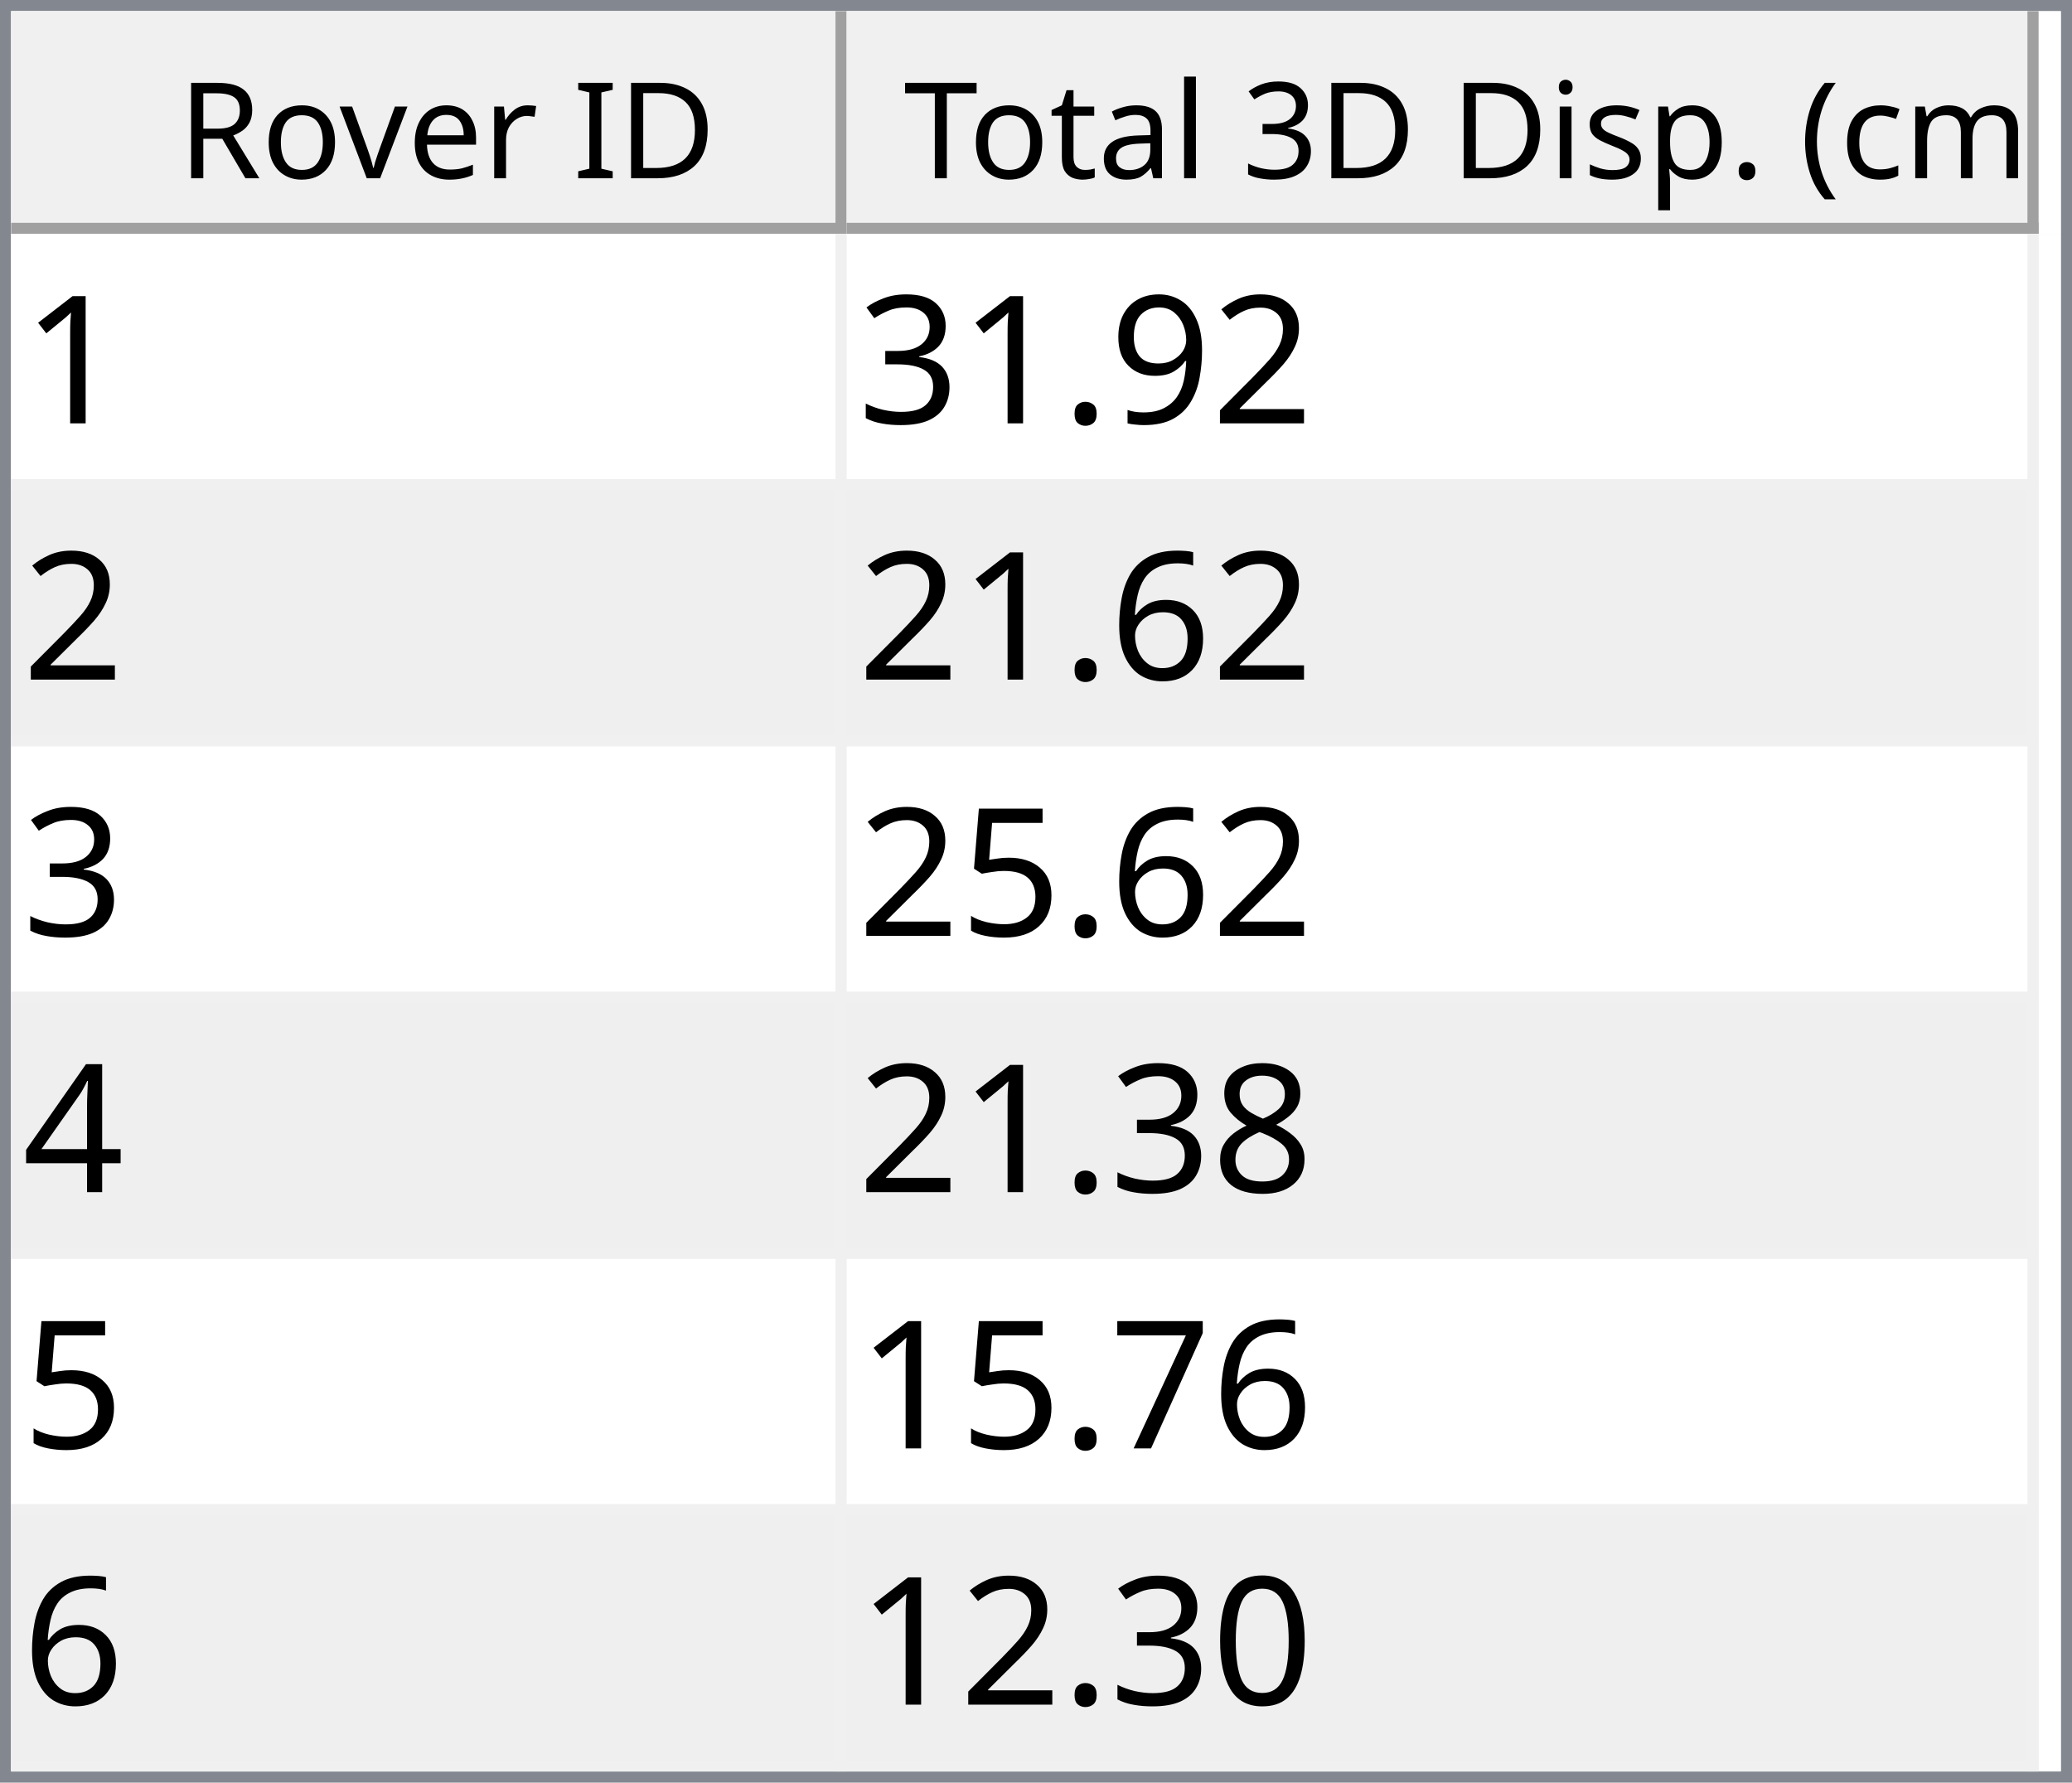
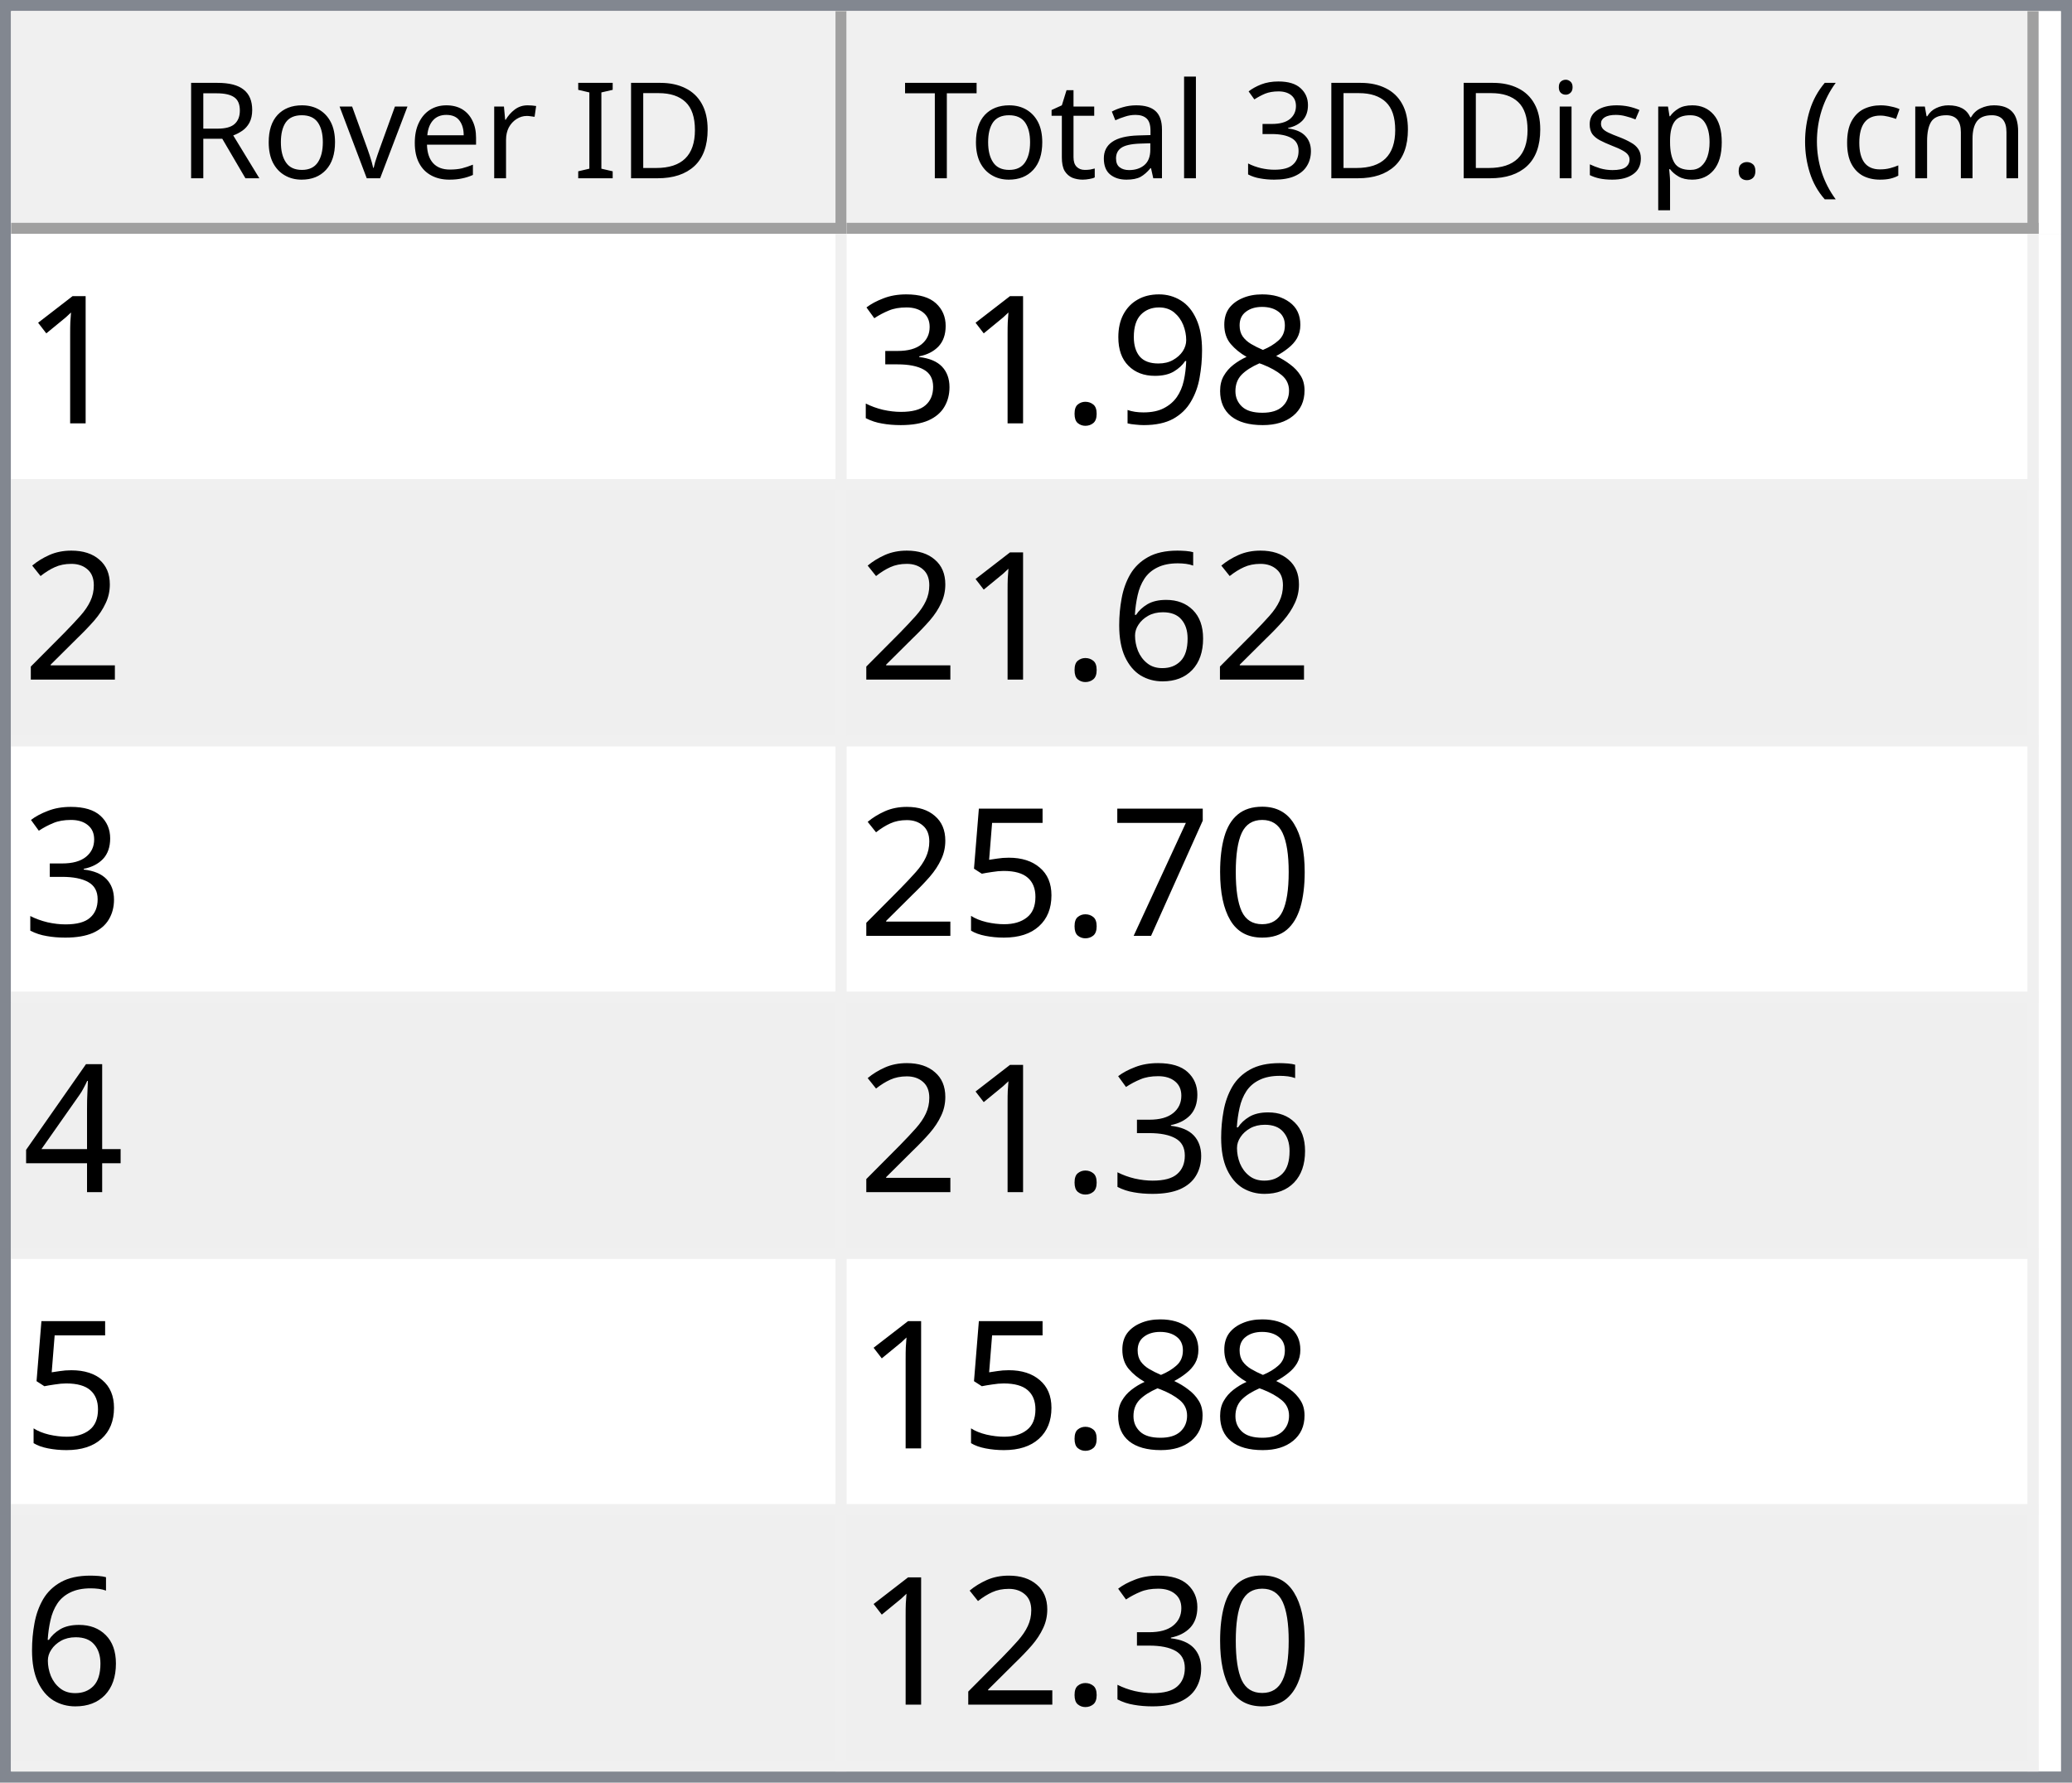
<svg xmlns="http://www.w3.org/2000/svg" style="fill-opacity:1; color-rendering:auto; color-interpolation:auto; text-rendering:auto; stroke:black; stroke-linecap:square; stroke-miterlimit:10; shape-rendering:auto; stroke-opacity:1; fill:black; stroke-dasharray:none; font-weight:normal; stroke-width:1; font-family:'Dialog'; font-style:normal; stroke-linejoin:miter; font-size:12px; stroke-dashoffset:0; image-rendering:auto;" width="186" height="160">
  <defs id="genericDefs" />
  <g>
    <defs id="defs1">
      <clipPath clipPathUnits="userSpaceOnUse" id="clipPath1">
        <path d="M0 0 L186 0 L186 160 L0 160 L0 0 Z" />
      </clipPath>
      <clipPath clipPathUnits="userSpaceOnUse" id="clipPath2">
        <path d="M0 0 L0 160 L186 160 L186 0 Z" />
      </clipPath>
      <clipPath clipPathUnits="userSpaceOnUse" id="clipPath3">
        <path d="M0 0 L0 20 L184 20 L184 0 Z" />
      </clipPath>
      <clipPath clipPathUnits="userSpaceOnUse" id="clipPath4">
        <path d="M0 0 L0 20 L75 20 L75 0 Z" />
      </clipPath>
      <clipPath clipPathUnits="userSpaceOnUse" id="clipPath5">
        <path d="M1 1 L1 19 L74 19 L74 1 Z" />
      </clipPath>
      <clipPath clipPathUnits="userSpaceOnUse" id="clipPath6">
        <path d="M0 0 L0 18 L73 18 L73 0 Z" />
      </clipPath>
      <clipPath clipPathUnits="userSpaceOnUse" id="clipPath7">
        <path d="M-0.5 -0.5 L-0.5 19.5 L74.5 19.5 L74.5 -0.5 Z" />
      </clipPath>
      <clipPath clipPathUnits="userSpaceOnUse" id="clipPath8">
        <path d="M0 0 L0 20 L107 20 L107 0 Z" />
      </clipPath>
      <clipPath clipPathUnits="userSpaceOnUse" id="clipPath9">
        <path d="M1 1 L1 19 L106 19 L106 1 Z" />
      </clipPath>
      <clipPath clipPathUnits="userSpaceOnUse" id="clipPath10">
        <path d="M0 0 L0 18 L105 18 L105 0 Z" />
      </clipPath>
      <clipPath clipPathUnits="userSpaceOnUse" id="clipPath11">
        <path d="M-0.5 -0.5 L-0.5 19.5 L106.5 19.5 L106.5 -0.5 Z" />
      </clipPath>
      <clipPath clipPathUnits="userSpaceOnUse" id="clipPath12">
        <path d="M0 0 L0 138 L184 138 L184 0 Z" />
      </clipPath>
      <clipPath clipPathUnits="userSpaceOnUse" id="clipPath13">
        <path d="M0 0 L0 138 L182 138 L182 0 Z" />
      </clipPath>
      <clipPath clipPathUnits="userSpaceOnUse" id="clipPath14">
        <path d="M-0.5 -0.5 L-0.5 137.5 L181.5 137.5 L181.5 -0.5 Z" />
      </clipPath>
      <clipPath clipPathUnits="userSpaceOnUse" id="clipPath15">
        <path d="M0 0 L0 22 L74 22 L74 0 Z" />
      </clipPath>
      <clipPath clipPathUnits="userSpaceOnUse" id="clipPath16">
        <path d="M0 0 L0 22 L106 22 L106 0 Z" />
      </clipPath>
      <font horiz-adv-x="64.551" id="font1">
        <font-face ascent="107.91" descent="25.098" units-per-em="100" style="font-style:normal; font-family:Segoe UI; font-weight:normal;" />
        <missing-glyph horiz-adv-x="64.551" d="M8.109 0 L8.109 68.266 L56.453 68.266 L56.453 0 L8.109 0 ZM15.328 7.234 L49.219 7.234 L49.219 61.031 L15.328 61.031 L15.328 7.234 Z" />
        <glyph unicode="D" horiz-adv-x="70.117" d="M9.188 0 L9.188 70.016 L28.516 70.016 Q65.531 70.016 65.531 35.891 Q65.531 19.672 55.25 9.836 Q44.969 0 27.734 0 L9.188 0 ZM17.391 62.594 L17.391 7.422 L27.828 7.422 Q41.609 7.422 49.273 14.797 Q56.938 22.172 56.938 35.688 Q56.938 62.594 28.328 62.594 L17.391 62.594 Z" />
        <glyph unicode="I" horiz-adv-x="26.611" d="M17.391 0 L9.188 0 L9.188 70.016 L17.391 70.016 L17.391 0 Z" />
        <glyph unicode=" " horiz-adv-x="27.393" d="" />
        <glyph unicode="r" horiz-adv-x="34.766" d="M34.188 41.891 Q32.078 43.5 28.125 43.5 Q23 43.5 19.555 38.672 Q16.109 33.844 16.109 25.484 L16.109 0 L8.109 0 L8.109 50 L16.109 50 L16.109 39.703 L16.312 39.703 Q18.016 44.969 21.531 47.922 Q25.047 50.875 29.391 50.875 Q32.516 50.875 34.188 50.203 L34.188 41.891 Z" />
        <glyph unicode="e" horiz-adv-x="52.295" d="M48.297 23 L12.984 23 Q13.188 14.656 17.484 10.109 Q21.781 5.562 29.297 5.562 Q37.75 5.562 44.828 11.141 L44.828 3.609 Q38.234 -1.172 27.391 -1.172 Q16.797 -1.172 10.742 5.641 Q4.688 12.453 4.688 24.812 Q4.688 36.469 11.305 43.82 Q17.922 51.172 27.734 51.172 Q37.547 51.172 42.922 44.828 Q48.297 38.484 48.297 27.203 L48.297 23 ZM40.094 29.781 Q40.047 36.719 36.75 40.578 Q33.453 44.438 27.594 44.438 Q21.922 44.438 17.969 40.383 Q14.016 36.328 13.094 29.781 L40.094 29.781 Z" />
        <glyph unicode="v" horiz-adv-x="47.9" d="M47.406 50 L27.484 0 L19.625 0 L0.688 50 L9.469 50 L22.172 13.672 Q23.578 9.672 23.922 6.688 L24.125 6.688 Q24.609 10.453 25.688 13.484 L38.969 50 L47.406 50 Z" />
        <glyph unicode="o" horiz-adv-x="58.594" d="M29 -1.172 Q17.922 -1.172 11.305 5.836 Q4.688 12.844 4.688 24.422 Q4.688 37.016 11.57 44.094 Q18.453 51.172 30.172 51.172 Q41.359 51.172 47.633 44.289 Q53.906 37.406 53.906 25.203 Q53.906 13.234 47.141 6.031 Q40.375 -1.172 29 -1.172 ZM29.594 44.438 Q21.875 44.438 17.383 39.188 Q12.891 33.938 12.891 24.703 Q12.891 15.828 17.43 10.695 Q21.969 5.562 29.594 5.562 Q37.359 5.562 41.531 10.594 Q45.703 15.625 45.703 24.906 Q45.703 34.281 41.531 39.359 Q37.359 44.438 29.594 44.438 Z" />
        <glyph unicode="R" horiz-adv-x="59.814" d="M59.375 0 L49.609 0 L37.891 19.625 Q36.281 22.359 34.766 24.289 Q33.25 26.219 31.664 27.438 Q30.078 28.656 28.25 29.219 Q26.422 29.781 24.125 29.781 L17.391 29.781 L17.391 0 L9.188 0 L9.188 70.016 L30.078 70.016 Q34.672 70.016 38.555 68.867 Q42.438 67.719 45.289 65.375 Q48.141 63.031 49.758 59.547 Q51.375 56.062 51.375 51.375 Q51.375 47.703 50.273 44.656 Q49.172 41.609 47.148 39.211 Q45.125 36.812 42.266 35.133 Q39.406 33.453 35.844 32.516 L35.844 32.328 Q37.594 31.547 38.891 30.547 Q40.188 29.547 41.359 28.18 Q42.531 26.812 43.68 25.078 Q44.828 23.344 46.234 21.047 L59.375 0 ZM17.391 62.594 L17.391 37.203 L28.516 37.203 Q31.594 37.203 34.203 38.133 Q36.812 39.062 38.719 40.797 Q40.625 42.531 41.703 45.047 Q42.781 47.562 42.781 50.688 Q42.781 56.297 39.141 59.445 Q35.5 62.594 28.609 62.594 L17.391 62.594 Z" />
        <glyph unicode=")" horiz-adv-x="30.176" d="M8.297 -15.922 L1.172 -15.922 Q16.406 2.344 16.406 26.812 Q16.406 51.469 1.078 70.016 L8.297 70.016 Q23.531 52.156 23.531 26.703 Q23.531 1.375 8.297 -15.922 Z" />
        <glyph unicode="m" horiz-adv-x="86.133" d="M79.109 0 L71.094 0 L71.094 28.719 Q71.094 37.016 68.531 40.727 Q65.969 44.438 59.906 44.438 Q54.781 44.438 51.195 39.75 Q47.609 35.062 47.609 28.516 L47.609 0 L39.594 0 L39.594 29.688 Q39.594 44.438 28.219 44.438 Q22.953 44.438 19.531 40.016 Q16.109 35.594 16.109 28.516 L16.109 0 L8.109 0 L8.109 50 L16.109 50 L16.109 42.094 L16.312 42.094 Q21.625 51.172 31.844 51.172 Q36.969 51.172 40.773 48.312 Q44.578 45.453 46 40.828 Q51.562 51.172 62.594 51.172 Q79.109 51.172 79.109 30.812 L79.109 0 Z" />
        <glyph unicode="c" horiz-adv-x="46.191" d="M42.188 2.297 Q36.422 -1.172 28.516 -1.172 Q17.828 -1.172 11.258 5.789 Q4.688 12.75 4.688 23.828 Q4.688 36.188 11.766 43.68 Q18.844 51.172 30.672 51.172 Q37.25 51.172 42.281 48.734 L42.281 40.531 Q36.719 44.438 30.375 44.438 Q22.703 44.438 17.797 38.945 Q12.891 33.453 12.891 24.516 Q12.891 15.719 17.508 10.641 Q22.125 5.562 29.891 5.562 Q36.422 5.562 42.188 9.906 L42.188 2.297 Z" />
        <glyph unicode="(" horiz-adv-x="30.176" d="M29.109 -15.922 L21.969 -15.922 Q6.844 1.375 6.844 26.703 Q6.844 52.156 21.969 70.016 L29.203 70.016 Q13.875 51.469 13.875 26.812 Q13.875 2.344 29.109 -15.922 Z" />
        <glyph unicode="." horiz-adv-x="21.68" d="M10.891 -1.078 Q8.641 -1.078 7.055 0.539 Q5.469 2.156 5.469 4.391 Q5.469 6.641 7.055 8.273 Q8.641 9.906 10.891 9.906 Q13.188 9.906 14.797 8.273 Q16.406 6.641 16.406 4.391 Q16.406 2.156 14.797 0.539 Q13.188 -1.078 10.891 -1.078 Z" />
        <glyph unicode="p" horiz-adv-x="58.789" d="M16.312 7.234 L16.109 7.234 L16.109 -23 L8.109 -23 L8.109 50 L16.109 50 L16.109 41.219 L16.312 41.219 Q22.219 51.172 33.594 51.172 Q43.266 51.172 48.688 44.461 Q54.109 37.75 54.109 26.469 Q54.109 13.922 48 6.375 Q41.891 -1.172 31.297 -1.172 Q21.578 -1.172 16.312 7.234 ZM16.109 27.391 L16.109 20.406 Q16.109 14.203 20.141 9.883 Q24.172 5.562 30.375 5.562 Q37.641 5.562 41.773 11.133 Q45.906 16.703 45.906 26.609 Q45.906 34.969 42.047 39.703 Q38.188 44.438 31.594 44.438 Q24.609 44.438 20.359 39.578 Q16.109 34.719 16.109 27.391 Z" />
        <glyph unicode="s" horiz-adv-x="42.432" d="M5.078 1.812 L5.078 10.406 Q11.625 5.562 19.484 5.562 Q30.031 5.562 30.031 12.594 Q30.031 14.594 29.125 15.992 Q28.219 17.391 26.68 18.461 Q25.141 19.531 23.07 20.383 Q21 21.234 18.609 22.172 Q15.281 23.484 12.766 24.828 Q10.25 26.172 8.57 27.859 Q6.891 29.547 6.031 31.695 Q5.172 33.844 5.172 36.719 Q5.172 40.234 6.789 42.945 Q8.406 45.656 11.086 47.484 Q13.766 49.312 17.211 50.242 Q20.656 51.172 24.312 51.172 Q30.812 51.172 35.938 48.922 L35.938 40.828 Q30.422 44.438 23.25 44.438 Q21 44.438 19.195 43.922 Q17.391 43.406 16.094 42.477 Q14.797 41.547 14.086 40.258 Q13.375 38.969 13.375 37.406 Q13.375 35.453 14.086 34.133 Q14.797 32.812 16.164 31.789 Q17.531 30.766 19.484 29.938 Q21.438 29.109 23.922 28.125 Q27.25 26.859 29.883 25.516 Q32.516 24.172 34.375 22.484 Q36.234 20.797 37.234 18.602 Q38.234 16.406 38.234 13.375 Q38.234 9.672 36.602 6.938 Q34.969 4.203 32.234 2.398 Q29.5 0.594 25.93 -0.289 Q22.359 -1.172 18.453 -1.172 Q10.75 -1.172 5.078 1.812 Z" />
        <glyph unicode="i" horiz-adv-x="24.219" d="M12.203 62.703 Q10.062 62.703 8.547 64.164 Q7.031 65.625 7.031 67.875 Q7.031 70.125 8.547 71.609 Q10.062 73.094 12.203 73.094 Q14.406 73.094 15.945 71.609 Q17.484 70.125 17.484 67.875 Q17.484 65.719 15.945 64.211 Q14.406 62.703 12.203 62.703 ZM16.109 0 L8.109 0 L8.109 50 L16.109 50 L16.109 0 Z" />
        <glyph unicode="3" horiz-adv-x="53.906" d="M46.531 19.828 Q46.531 15.094 44.75 11.211 Q42.969 7.328 39.719 4.57 Q36.469 1.812 31.93 0.297 Q27.391 -1.219 21.922 -1.219 Q11.922 -1.219 6 2.594 L6 11.188 Q13.094 5.609 22.219 5.609 Q25.875 5.609 28.828 6.539 Q31.781 7.469 33.906 9.227 Q36.031 10.984 37.18 13.477 Q38.328 15.969 38.328 19.094 Q38.328 32.812 18.797 32.812 L12.984 32.812 L12.984 39.594 L18.5 39.594 Q35.797 39.594 35.797 52.484 Q35.797 64.406 22.609 64.406 Q15.188 64.406 8.688 59.422 L8.688 67.188 Q15.375 71.188 24.609 71.188 Q29 71.188 32.57 69.969 Q36.141 68.75 38.68 66.555 Q41.219 64.359 42.609 61.281 Q44 58.203 44 54.5 Q44 40.672 30.031 36.719 L30.031 36.531 Q33.594 36.141 36.625 34.797 Q39.656 33.453 41.852 31.305 Q44.047 29.156 45.289 26.25 Q46.531 23.344 46.531 19.828 Z" />
        <glyph unicode="l" horiz-adv-x="24.219" d="M16.109 0 L8.109 0 L8.109 74.031 L16.109 74.031 L16.109 0 Z" />
        <glyph unicode="a" horiz-adv-x="50.879" d="M43.891 0 L35.891 0 L35.891 7.812 L35.688 7.812 Q30.469 -1.172 20.312 -1.172 Q12.844 -1.172 8.617 2.781 Q4.391 6.734 4.391 13.281 Q4.391 27.297 20.906 29.594 L35.891 31.688 Q35.891 44.438 25.594 44.438 Q16.547 44.438 9.281 38.281 L9.281 46.484 Q16.656 51.172 26.266 51.172 Q43.891 51.172 43.891 32.516 L43.891 0 ZM35.891 25.297 L23.828 23.641 Q18.266 22.859 15.43 20.875 Q12.594 18.891 12.594 13.875 Q12.594 10.203 15.211 7.883 Q17.828 5.562 22.172 5.562 Q28.125 5.562 32.008 9.742 Q35.891 13.922 35.891 20.312 L35.891 25.297 Z" />
        <glyph unicode="t" horiz-adv-x="33.887" d="M31.297 0.484 Q28.469 -1.078 23.828 -1.078 Q10.688 -1.078 10.688 13.578 L10.688 43.172 L2.094 43.172 L2.094 50 L10.688 50 L10.688 62.203 L18.703 64.797 L18.703 50 L31.297 50 L31.297 43.172 L18.703 43.172 L18.703 14.984 Q18.703 9.969 20.414 7.82 Q22.125 5.672 26.078 5.672 Q29.109 5.672 31.297 7.328 L31.297 0.484 Z" />
        <glyph unicode="T" horiz-adv-x="52.393" d="M50.594 62.594 L30.375 62.594 L30.375 0 L22.172 0 L22.172 62.594 L2 62.594 L2 70.016 L50.594 70.016 L50.594 62.594 Z" />
      </font>
      <font horiz-adv-x="75.0" id="font2">
        <font-face ascent="100.537" descent="21.973" units-per-em="100" style="font-style:normal; font-family:sans-serif; font-weight:normal;" />
        <missing-glyph horiz-adv-x="75.0" d="M12.5 0 L12.5 62.5 L62.5 62.5 L62.5 0 L12.5 0 ZM14.062 1.562 L60.938 1.562 L60.938 60.938 L14.062 60.938 L14.062 1.562 Z" />
        <glyph unicode="1" horiz-adv-x="55.615" d="M37.25 0 L28.469 0 L28.469 56 Q25.297 52.984 20.141 49.953 Q14.984 46.922 10.891 45.406 L10.891 53.906 Q18.266 57.375 23.781 62.305 Q29.297 67.234 31.594 71.875 L37.25 71.875 L37.25 0 Z" />
-         <glyph unicode="2" horiz-adv-x="55.615" d="M50.344 8.453 L50.344 0 L3.031 0 Q2.938 3.172 4.047 6.109 Q5.859 10.938 9.836 15.625 Q13.812 20.312 21.344 26.469 Q33.016 36.031 37.117 41.625 Q41.219 47.219 41.219 52.203 Q41.219 57.422 37.477 61.008 Q33.734 64.594 27.734 64.594 Q21.391 64.594 17.578 60.789 Q13.766 56.984 13.719 50.25 L4.688 51.172 Q5.609 61.281 11.664 66.578 Q17.719 71.875 27.938 71.875 Q38.234 71.875 44.242 66.164 Q50.25 60.453 50.25 52 Q50.25 47.703 48.492 43.555 Q46.734 39.406 42.656 34.812 Q38.578 30.219 29.109 22.219 Q21.188 15.578 18.945 13.211 Q16.703 10.844 15.234 8.453 L50.344 8.453 Z" />
+         <glyph unicode="8" horiz-adv-x="55.615" d="M17.672 38.812 Q12.203 40.828 9.57 44.539 Q6.938 48.25 6.938 53.422 Q6.938 61.234 12.555 66.555 Q18.172 71.875 27.484 71.875 Q36.859 71.875 42.578 66.43 Q48.297 60.984 48.297 53.172 Q48.297 48.188 45.68 44.508 Q43.062 40.828 37.75 38.812 Q44.344 36.672 47.781 31.883 Q51.219 27.094 51.219 20.453 Q51.219 11.281 44.727 5.031 Q38.234 -1.219 27.641 -1.219 Q17.047 -1.219 10.547 5.055 Q4.047 11.328 4.047 20.703 Q4.047 27.688 7.594 32.398 Q11.141 37.109 17.672 38.812 ZM15.922 53.719 Q15.922 48.641 19.195 45.414 Q22.469 42.188 27.688 42.188 Q32.766 42.188 36.016 45.383 Q39.266 48.578 39.266 53.219 Q39.266 58.062 35.914 61.359 Q32.562 64.656 27.594 64.656 Q22.562 64.656 19.242 61.43 Q15.922 58.203 15.922 53.719 ZM13.094 20.656 Q13.094 16.891 14.875 13.375 Q16.656 9.859 20.172 7.93 Q23.688 6 27.734 6 Q34.031 6 38.133 10.055 Q42.234 14.109 42.234 20.359 Q42.234 26.703 38.016 30.859 Q33.797 35.016 27.438 35.016 Q21.234 35.016 17.164 30.914 Q13.094 26.812 13.094 20.656 Z" />
        <glyph unicode="9" horiz-adv-x="55.615" d="M5.469 16.547 L13.922 17.328 Q14.984 11.375 18.016 8.688 Q21.047 6 25.781 6 Q29.828 6 32.883 7.859 Q35.938 9.719 37.891 12.82 Q39.844 15.922 41.164 21.195 Q42.484 26.469 42.484 31.938 Q42.484 32.516 42.438 33.688 Q39.797 29.5 35.234 26.883 Q30.672 24.266 25.344 24.266 Q16.453 24.266 10.305 30.711 Q4.156 37.156 4.156 47.703 Q4.156 58.594 10.578 65.234 Q17 71.875 26.656 71.875 Q33.641 71.875 39.43 68.117 Q45.219 64.359 48.219 57.398 Q51.219 50.438 51.219 37.25 Q51.219 23.531 48.242 15.406 Q45.266 7.281 39.383 3.031 Q33.5 -1.219 25.594 -1.219 Q17.188 -1.219 11.867 3.445 Q6.547 8.109 5.469 16.547 ZM41.453 48.141 Q41.453 55.719 37.43 60.156 Q33.406 64.594 27.734 64.594 Q21.875 64.594 17.531 59.812 Q13.188 55.031 13.188 47.406 Q13.188 40.578 17.312 36.305 Q21.438 32.031 27.484 32.031 Q33.594 32.031 37.523 36.305 Q41.453 40.578 41.453 48.141 Z" />
        <glyph unicode="." horiz-adv-x="27.783" d="M9.078 0 L9.078 10.016 L19.094 10.016 L19.094 0 L9.078 0 Z" />
        <glyph unicode="3" horiz-adv-x="55.615" d="M4.203 18.891 L12.984 20.062 Q14.5 12.594 18.141 9.297 Q21.781 6 27 6 Q33.203 6 37.477 10.297 Q41.75 14.594 41.75 20.953 Q41.75 27 37.797 30.93 Q33.844 34.859 27.734 34.859 Q25.25 34.859 21.531 33.891 L22.516 41.609 Q23.391 41.5 23.922 41.5 Q29.547 41.5 34.039 44.43 Q38.531 47.359 38.531 53.469 Q38.531 58.297 35.258 61.477 Q31.984 64.656 26.812 64.656 Q21.688 64.656 18.266 61.43 Q14.844 58.203 13.875 51.766 L5.078 53.328 Q6.688 62.156 12.398 67.016 Q18.109 71.875 26.609 71.875 Q32.469 71.875 37.398 69.359 Q42.328 66.844 44.945 62.5 Q47.562 58.156 47.562 53.266 Q47.562 48.641 45.07 44.828 Q42.578 41.016 37.703 38.766 Q44.047 37.312 47.562 32.695 Q51.078 28.078 51.078 21.141 Q51.078 11.766 44.242 5.25 Q37.406 -1.266 26.953 -1.266 Q17.531 -1.266 11.305 4.352 Q5.078 9.969 4.203 18.891 Z" />
+         <glyph unicode="2" horiz-adv-x="55.615" d="M50.344 8.453 L50.344 0 L3.031 0 Q2.938 3.172 4.047 6.109 Q5.859 10.938 9.836 15.625 Q13.812 20.312 21.344 26.469 Q33.016 36.031 37.117 41.625 Q41.219 47.219 41.219 52.203 Q41.219 57.422 37.477 61.008 Q33.734 64.594 27.734 64.594 Q21.391 64.594 17.578 60.789 Q13.766 56.984 13.719 50.25 L4.688 51.172 Q5.609 61.281 11.664 66.578 Q17.719 71.875 27.938 71.875 Q38.234 71.875 44.242 66.164 Q50.25 60.453 50.25 52 Q50.25 47.703 48.492 43.555 Q46.734 39.406 42.656 34.812 Q38.578 30.219 29.109 22.219 Q21.188 15.578 18.945 13.211 Q16.703 10.844 15.234 8.453 L50.344 8.453 Z" />
        <glyph unicode="6" horiz-adv-x="55.615" d="M49.75 54.047 L41.016 53.375 Q39.844 58.547 37.703 60.891 Q34.125 64.656 28.906 64.656 Q24.703 64.656 21.531 62.312 Q17.391 59.281 14.992 53.469 Q12.594 47.656 12.5 36.922 Q15.672 41.75 20.266 44.094 Q24.859 46.438 29.891 46.438 Q38.672 46.438 44.852 39.969 Q51.031 33.5 51.031 23.25 Q51.031 16.5 48.125 10.719 Q45.219 4.938 40.141 1.859 Q35.062 -1.219 28.609 -1.219 Q17.625 -1.219 10.695 6.859 Q3.766 14.938 3.766 33.5 Q3.766 54.25 11.422 63.672 Q18.109 71.875 29.438 71.875 Q37.891 71.875 43.289 67.141 Q48.688 62.406 49.75 54.047 ZM13.875 23.188 Q13.875 18.656 15.797 14.508 Q17.719 10.359 21.188 8.18 Q24.656 6 28.469 6 Q34.031 6 38.039 10.492 Q42.047 14.984 42.047 22.703 Q42.047 30.125 38.086 34.398 Q34.125 38.672 28.125 38.672 Q22.172 38.672 18.023 34.398 Q13.875 30.125 13.875 23.188 Z" />
+         <glyph unicode="0" horiz-adv-x="55.615" d="M4.156 35.297 Q4.156 48 6.766 55.742 Q9.375 63.484 14.523 67.68 Q19.672 71.875 27.484 71.875 Q33.25 71.875 37.594 69.555 Q41.938 67.234 44.773 62.867 Q47.609 58.5 49.219 52.227 Q50.828 45.953 50.828 35.297 Q50.828 22.703 48.242 14.969 Q45.656 7.234 40.508 3.008 Q35.359 -1.219 27.484 -1.219 Q17.141 -1.219 11.234 6.203 Q4.156 15.141 4.156 35.297 ZM13.188 35.297 Q13.188 17.672 17.312 11.836 Q21.438 6 27.484 6 Q33.547 6 37.672 11.859 Q41.797 17.719 41.797 35.297 Q41.797 52.984 37.672 58.789 Q33.547 64.594 27.391 64.594 Q21.344 64.594 17.719 59.469 Q13.188 52.938 13.188 35.297 Z" />
+         <glyph unicode="7" horiz-adv-x="55.615" d="M4.734 62.203 L4.734 70.656 L51.078 70.656 L51.078 63.812 Q44.234 56.547 37.523 44.484 Q30.812 32.422 27.156 19.672 Q24.516 10.688 23.781 0 L14.75 0 Q14.891 8.453 18.062 20.414 Q21.234 32.375 27.172 43.484 Q33.109 54.594 39.797 62.203 L4.734 62.203 Z" />
        <glyph unicode="5" horiz-adv-x="55.615" d="M4.156 18.75 L13.375 19.531 Q14.406 12.797 18.141 9.398 Q21.875 6 27.156 6 Q33.5 6 37.891 10.789 Q42.281 15.578 42.281 23.484 Q42.281 31 38.062 35.352 Q33.844 39.703 27 39.703 Q22.75 39.703 19.336 37.773 Q15.922 35.844 13.969 32.766 L5.719 33.844 L12.641 70.609 L48.25 70.609 L48.25 62.203 L19.672 62.203 L15.828 42.969 Q22.266 47.469 29.344 47.469 Q38.719 47.469 45.164 40.969 Q51.609 34.469 51.609 24.266 Q51.609 14.547 45.953 7.469 Q39.062 -1.219 27.156 -1.219 Q17.391 -1.219 11.211 4.25 Q5.031 9.719 4.156 18.75 Z" />
        <glyph unicode="4" horiz-adv-x="55.615" d="M32.328 0 L32.328 17.141 L1.266 17.141 L1.266 25.203 L33.938 71.578 L41.109 71.578 L41.109 25.203 L50.781 25.203 L50.781 17.141 L41.109 17.141 L41.109 0 L32.328 0 ZM32.328 25.203 L32.328 57.469 L9.906 25.203 L32.328 25.203 Z" />
-         <glyph unicode="8" horiz-adv-x="55.615" d="M17.672 38.812 Q12.203 40.828 9.57 44.539 Q6.938 48.25 6.938 53.422 Q6.938 61.234 12.555 66.555 Q18.172 71.875 27.484 71.875 Q36.859 71.875 42.578 66.43 Q48.297 60.984 48.297 53.172 Q48.297 48.188 45.68 44.508 Q43.062 40.828 37.75 38.812 Q44.344 36.672 47.781 31.883 Q51.219 27.094 51.219 20.453 Q51.219 11.281 44.727 5.031 Q38.234 -1.219 27.641 -1.219 Q17.047 -1.219 10.547 5.055 Q4.047 11.328 4.047 20.703 Q4.047 27.688 7.594 32.398 Q11.141 37.109 17.672 38.812 ZM15.922 53.719 Q15.922 48.641 19.195 45.414 Q22.469 42.188 27.688 42.188 Q32.766 42.188 36.016 45.383 Q39.266 48.578 39.266 53.219 Q39.266 58.062 35.914 61.359 Q32.562 64.656 27.594 64.656 Q22.562 64.656 19.242 61.43 Q15.922 58.203 15.922 53.719 ZM13.094 20.656 Q13.094 16.891 14.875 13.375 Q16.656 9.859 20.172 7.93 Q23.688 6 27.734 6 Q34.031 6 38.133 10.055 Q42.234 14.109 42.234 20.359 Q42.234 26.703 38.016 30.859 Q33.797 35.016 27.438 35.016 Q21.234 35.016 17.164 30.914 Q13.094 26.812 13.094 20.656 Z" />
-         <glyph unicode="7" horiz-adv-x="55.615" d="M4.734 62.203 L4.734 70.656 L51.078 70.656 L51.078 63.812 Q44.234 56.547 37.523 44.484 Q30.812 32.422 27.156 19.672 Q24.516 10.688 23.781 0 L14.75 0 Q14.891 8.453 18.062 20.414 Q21.234 32.375 27.172 43.484 Q33.109 54.594 39.797 62.203 L4.734 62.203 Z" />
-         <glyph unicode="0" horiz-adv-x="55.615" d="M4.156 35.297 Q4.156 48 6.766 55.742 Q9.375 63.484 14.523 67.68 Q19.672 71.875 27.484 71.875 Q33.25 71.875 37.594 69.555 Q41.938 67.234 44.773 62.867 Q47.609 58.5 49.219 52.227 Q50.828 45.953 50.828 35.297 Q50.828 22.703 48.242 14.969 Q45.656 7.234 40.508 3.008 Q35.359 -1.219 27.484 -1.219 Q17.141 -1.219 11.234 6.203 Q4.156 15.141 4.156 35.297 ZM13.188 35.297 Q13.188 17.672 17.312 11.836 Q21.438 6 27.484 6 Q33.547 6 37.672 11.859 Q41.797 17.719 41.797 35.297 Q41.797 52.984 37.672 58.789 Q33.547 64.594 27.391 64.594 Q21.344 64.594 17.719 59.469 Q13.188 52.938 13.188 35.297 Z" />
      </font>
    </defs>
    <g style="fill:white; stroke:white;">
      <rect x="0" y="0" width="186" style="clip-path:url(#clipPath1); stroke:none;" height="160" />
    </g>
    <g style="fill:white; text-rendering:optimizeSpeed; color-rendering:optimizeSpeed; image-rendering:optimizeSpeed; shape-rendering:crispEdges; stroke:white; color-interpolation:sRGB;">
      <rect x="0" width="186" height="160" y="0" style="stroke:none;" />
      <path style="stroke:none;" d="M0 160 L186 160 L186 0 L0 0 Z" />
    </g>
    <g style="fill:rgb(240,240,240); font-family:'Segoe UI'; stroke:rgb(240,240,240);">
      <rect x="0" y="0" width="186" style="clip-path:url(#clipPath2); stroke:none;" height="160" />
    </g>
    <g style="fill:rgb(130,135,144); font-family:'Segoe UI'; stroke:rgb(130,135,144);">
      <path d="M0 0 L186 0 L186 160 L0 160 L0 0 ZM1 1 L185 1 L185 159 L1 159 L1 1 Z" style="fill-rule:evenodd; clip-path:url(#clipPath2); stroke:none;" />
    </g>
    <g style="fill:white; font-family:'Segoe UI'; stroke:white;" transform="translate(1,1)">
      <rect x="0" y="0" width="184" style="clip-path:url(#clipPath3); stroke:none;" height="20" />
    </g>
    <g style="fill:rgb(240,240,240); font-family:'Segoe UI'; stroke:rgb(240,240,240);" transform="translate(1,1)">
      <rect x="0" y="0" width="75" style="clip-path:url(#clipPath4); stroke:none;" height="20" />
    </g>
    <g style="font-family:'Segoe UI';" transform="translate(2,2)">
      <text x="14" xml:space="preserve" y="14" style="clip-path:url(#clipPath6); stroke:none;">Rover ID</text>
    </g>
    <g style="fill:rgb(160,160,160); font-family:'Segoe UI'; stroke:rgb(160,160,160); stroke-linejoin:bevel;" transform="translate(1.5,1.5)">
      <line x1="74" x2="74" y1="0" style="fill:none; clip-path:url(#clipPath7);" y2="19" />
    </g>
    <g style="fill:rgb(160,160,160); font-family:'Segoe UI'; stroke:rgb(160,160,160); stroke-linejoin:bevel;" transform="matrix(1,0,0,1,1,1) translate(0.5,0.5)">
      <line x1="0" x2="74" y1="19" style="fill:none; clip-path:url(#clipPath7);" y2="19" />
    </g>
    <g style="fill:rgb(240,240,240); font-family:'Segoe UI'; stroke:rgb(240,240,240);" transform="translate(76,1)">
      <rect x="0" y="0" width="107" style="clip-path:url(#clipPath8); stroke:none;" height="20" />
    </g>
    <g style="font-family:'Segoe UI';" transform="translate(77,2)">
      <text x="1" xml:space="preserve" y="14" style="clip-path:url(#clipPath10); stroke:none;"> Total 3D Disp. (cm)</text>
    </g>
    <g style="fill:rgb(160,160,160); font-family:'Segoe UI'; stroke:rgb(160,160,160); stroke-linejoin:bevel;" transform="translate(76.5,1.5)">
      <line x1="106" x2="106" y1="0" style="fill:none; clip-path:url(#clipPath11);" y2="19" />
    </g>
    <g style="fill:rgb(160,160,160); font-family:'Segoe UI'; stroke:rgb(160,160,160); stroke-linejoin:bevel;" transform="matrix(1,0,0,1,76,1) translate(0.5,0.5)">
      <line x1="0" x2="106" y1="19" style="fill:none; clip-path:url(#clipPath11);" y2="19" />
    </g>
    <g style="fill:white; font-family:'Segoe UI'; stroke:white;" transform="translate(1,21)">
      <rect x="0" y="0" width="184" style="clip-path:url(#clipPath12); stroke:none;" height="138" />
    </g>
    <g style="fill:rgb(240,240,240); font-size:16px; font-family:sans-serif; stroke:rgb(240,240,240);" transform="translate(1,21)">
      <rect x="0" y="0" width="182" style="clip-path:url(#clipPath13); stroke:none;" height="138" />
      <line transform="translate(0.5,0.5)" x1="0" x2="181" y1="22" style="clip-path:url(#clipPath14); fill:none; stroke-linejoin:bevel;" y2="22" />
    </g>
    <g transform="matrix(1,0,0,1,1,21) translate(0.5,0.5)" style="fill:rgb(240,240,240); font-size:16px; font-family:sans-serif; stroke:rgb(240,240,240); stroke-linejoin:bevel;">
      <line x1="0" x2="181" y1="45" style="fill:none; clip-path:url(#clipPath14);" y2="45" />
    </g>
    <g transform="matrix(1,0,0,1,1,21) translate(0.5,0.5)" style="fill:rgb(240,240,240); font-size:16px; font-family:sans-serif; stroke:rgb(240,240,240); stroke-linejoin:bevel;">
      <line x1="0" x2="181" y1="68" style="fill:none; clip-path:url(#clipPath14);" y2="68" />
    </g>
    <g transform="matrix(1,0,0,1,1,21) translate(0.5,0.5)" style="fill:rgb(240,240,240); font-size:16px; font-family:sans-serif; stroke:rgb(240,240,240); stroke-linejoin:bevel;">
      <line x1="0" x2="181" y1="91" style="fill:none; clip-path:url(#clipPath14);" y2="91" />
    </g>
    <g transform="matrix(1,0,0,1,1,21) translate(0.5,0.5)" style="fill:rgb(240,240,240); font-size:16px; font-family:sans-serif; stroke:rgb(240,240,240); stroke-linejoin:bevel;">
      <line x1="0" x2="181" y1="114" style="fill:none; clip-path:url(#clipPath14);" y2="114" />
    </g>
    <g transform="matrix(1,0,0,1,1,21) translate(0.5,0.5)" style="fill:rgb(240,240,240); font-size:16px; font-family:sans-serif; stroke:rgb(240,240,240); stroke-linejoin:bevel;">
      <line x1="0" x2="181" y1="137" style="fill:none; clip-path:url(#clipPath14);" y2="137" />
    </g>
    <g transform="matrix(1,0,0,1,1,21) translate(0.5,0.5)" style="fill:rgb(240,240,240); font-size:16px; font-family:sans-serif; stroke:rgb(240,240,240); stroke-linejoin:bevel;">
      <line x1="74" x2="74" y1="0" style="fill:none; clip-path:url(#clipPath14);" y2="137" />
    </g>
    <g transform="matrix(1,0,0,1,1,21) translate(0.5,0.5)" style="fill:rgb(240,240,240); font-size:16px; font-family:sans-serif; stroke:rgb(240,240,240); stroke-linejoin:bevel;">
      <line x1="181" x2="181" y1="0" style="fill:none; clip-path:url(#clipPath14);" y2="137" />
    </g>
    <g style="fill:white; font-size:16px; font-family:sans-serif; stroke:white;" transform="matrix(1,0,0,1,1,21)">
      <rect x="0" y="0" width="74" style="clip-path:url(#clipPath15); stroke:none;" height="22" />
      <text x="1" y="17" style="fill:black; clip-path:url(#clipPath15); stroke:none;" xml:space="preserve">1</text>
    </g>
    <g style="fill:white; font-size:16px; font-family:sans-serif; stroke:white;" transform="matrix(1,0,0,1,1,21) translate(75,0)">
      <rect x="0" y="0" width="106" style="clip-path:url(#clipPath16); stroke:none;" height="22" />
-       <text x="1" y="17" style="fill:black; clip-path:url(#clipPath16); stroke:none;" xml:space="preserve">31.92</text>
+       <text x="1" y="17" style="fill:black; clip-path:url(#clipPath16); stroke:none;" xml:space="preserve">31.98</text>
    </g>
    <g style="fill:rgb(239,239,239); font-size:16px; font-family:sans-serif; stroke:rgb(239,239,239);" transform="matrix(1,0,0,1,1,21) translate(0,23)">
      <rect x="0" y="0" width="74" style="clip-path:url(#clipPath15); stroke:none;" height="22" />
      <text x="1" y="17" style="fill:black; clip-path:url(#clipPath15); stroke:none;" xml:space="preserve">2</text>
    </g>
    <g style="fill:rgb(239,239,239); font-size:16px; font-family:sans-serif; stroke:rgb(239,239,239);" transform="matrix(1,0,0,1,1,21) translate(75,23)">
      <rect x="0" y="0" width="106" style="clip-path:url(#clipPath16); stroke:none;" height="22" />
      <text x="1" y="17" style="fill:black; clip-path:url(#clipPath16); stroke:none;" xml:space="preserve">21.62</text>
    </g>
    <g style="fill:white; font-size:16px; font-family:sans-serif; stroke:white;" transform="matrix(1,0,0,1,1,21) translate(0,46)">
      <rect x="0" y="0" width="74" style="clip-path:url(#clipPath15); stroke:none;" height="22" />
      <text x="1" y="17" style="fill:black; clip-path:url(#clipPath15); stroke:none;" xml:space="preserve">3</text>
    </g>
    <g style="fill:white; font-size:16px; font-family:sans-serif; stroke:white;" transform="matrix(1,0,0,1,1,21) translate(75,46)">
      <rect x="0" y="0" width="106" style="clip-path:url(#clipPath16); stroke:none;" height="22" />
-       <text x="1" y="17" style="fill:black; clip-path:url(#clipPath16); stroke:none;" xml:space="preserve">25.62</text>
+       <text x="1" y="17" style="fill:black; clip-path:url(#clipPath16); stroke:none;" xml:space="preserve">25.70</text>
    </g>
    <g style="fill:rgb(239,239,239); font-size:16px; font-family:sans-serif; stroke:rgb(239,239,239);" transform="matrix(1,0,0,1,1,21) translate(0,69)">
      <rect x="0" y="0" width="74" style="clip-path:url(#clipPath15); stroke:none;" height="22" />
      <text x="1" y="17" style="fill:black; clip-path:url(#clipPath15); stroke:none;" xml:space="preserve">4</text>
    </g>
    <g style="fill:rgb(239,239,239); font-size:16px; font-family:sans-serif; stroke:rgb(239,239,239);" transform="matrix(1,0,0,1,1,21) translate(75,69)">
      <rect x="0" y="0" width="106" style="clip-path:url(#clipPath16); stroke:none;" height="22" />
-       <text x="1" y="17" style="fill:black; clip-path:url(#clipPath16); stroke:none;" xml:space="preserve">21.38</text>
+       <text x="1" y="17" style="fill:black; clip-path:url(#clipPath16); stroke:none;" xml:space="preserve">21.36</text>
    </g>
    <g style="fill:white; font-size:16px; font-family:sans-serif; stroke:white;" transform="matrix(1,0,0,1,1,21) translate(0,92)">
      <rect x="0" y="0" width="74" style="clip-path:url(#clipPath15); stroke:none;" height="22" />
      <text x="1" y="17" style="fill:black; clip-path:url(#clipPath15); stroke:none;" xml:space="preserve">5</text>
    </g>
    <g style="fill:white; font-size:16px; font-family:sans-serif; stroke:white;" transform="matrix(1,0,0,1,1,21) translate(75,92)">
      <rect x="0" y="0" width="106" style="clip-path:url(#clipPath16); stroke:none;" height="22" />
-       <text x="1" y="17" style="fill:black; clip-path:url(#clipPath16); stroke:none;" xml:space="preserve">15.76</text>
+       <text x="1" y="17" style="fill:black; clip-path:url(#clipPath16); stroke:none;" xml:space="preserve">15.88</text>
    </g>
    <g style="fill:rgb(239,239,239); font-size:16px; font-family:sans-serif; stroke:rgb(239,239,239);" transform="matrix(1,0,0,1,1,21) translate(0,115)">
      <rect x="0" y="0" width="74" style="clip-path:url(#clipPath15); stroke:none;" height="22" />
      <text x="1" y="17" style="fill:black; clip-path:url(#clipPath15); stroke:none;" xml:space="preserve">6</text>
    </g>
    <g style="fill:rgb(239,239,239); font-size:16px; font-family:sans-serif; stroke:rgb(239,239,239);" transform="matrix(1,0,0,1,1,21) translate(75,115)">
      <rect x="0" y="0" width="106" style="clip-path:url(#clipPath16); stroke:none;" height="22" />
      <text x="1" y="17" style="fill:black; clip-path:url(#clipPath16); stroke:none;" xml:space="preserve">12.30</text>
    </g>
  </g>
</svg>
